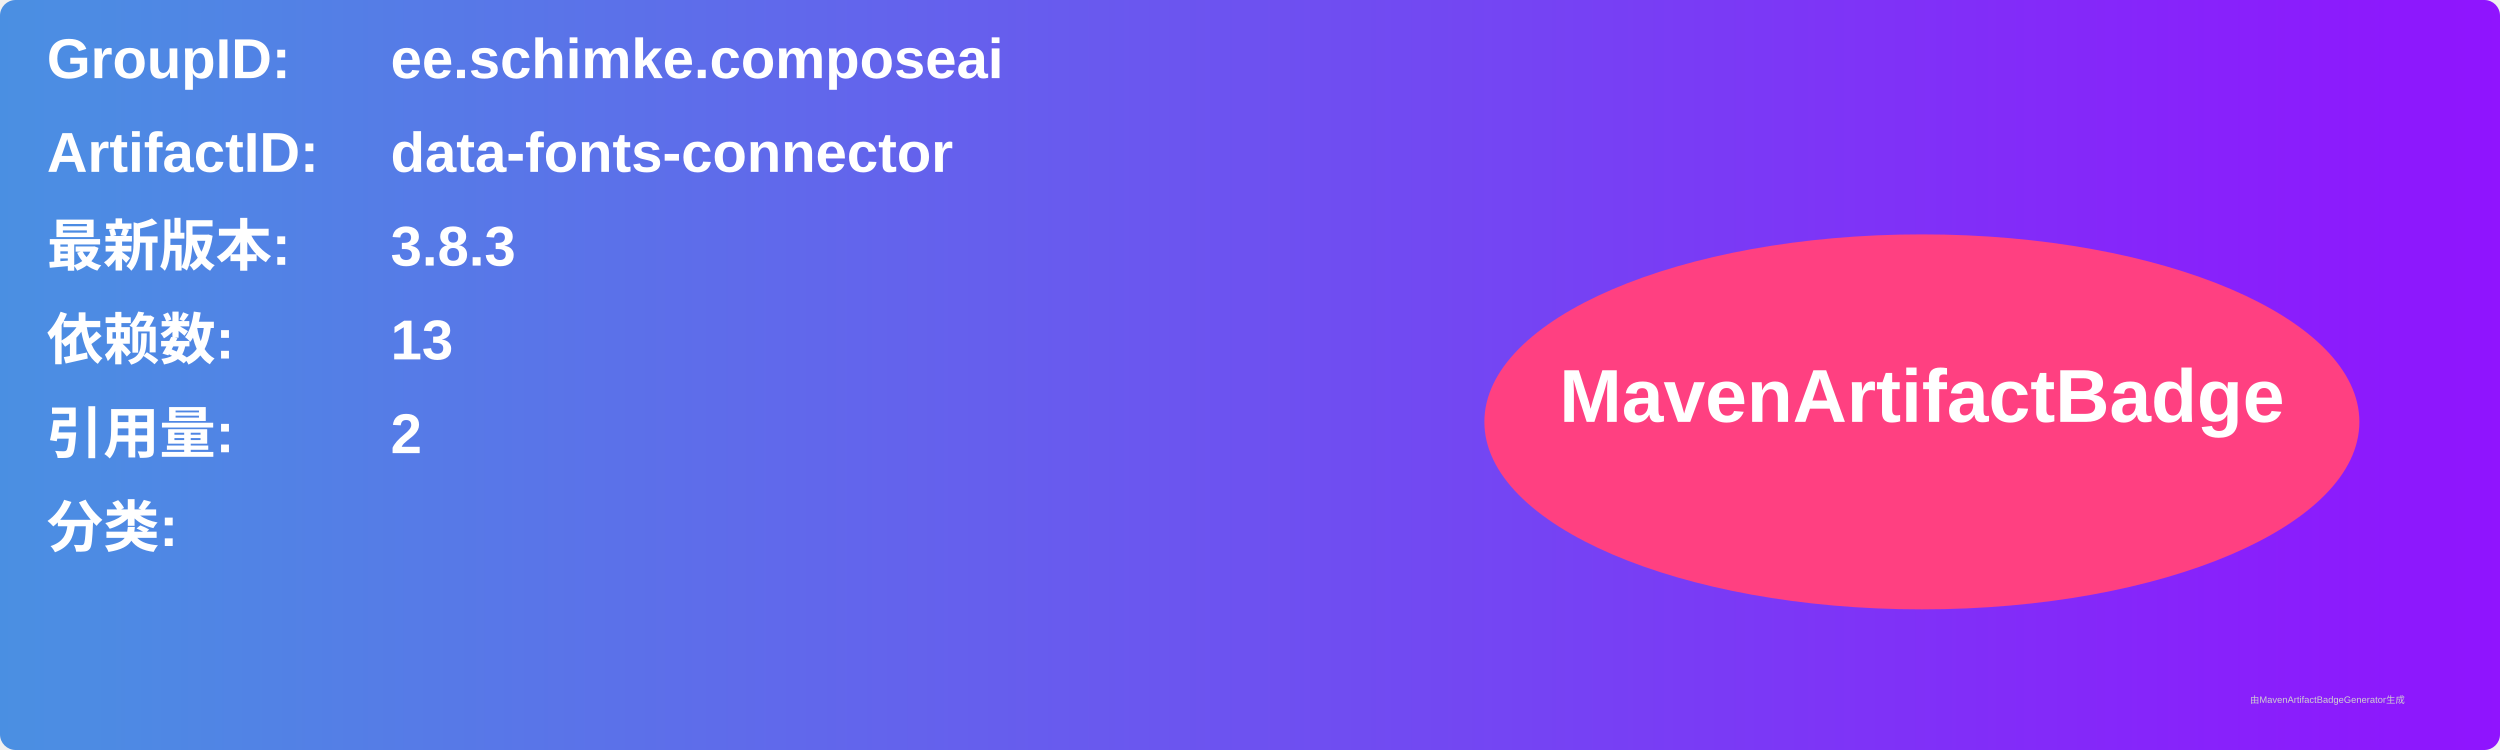
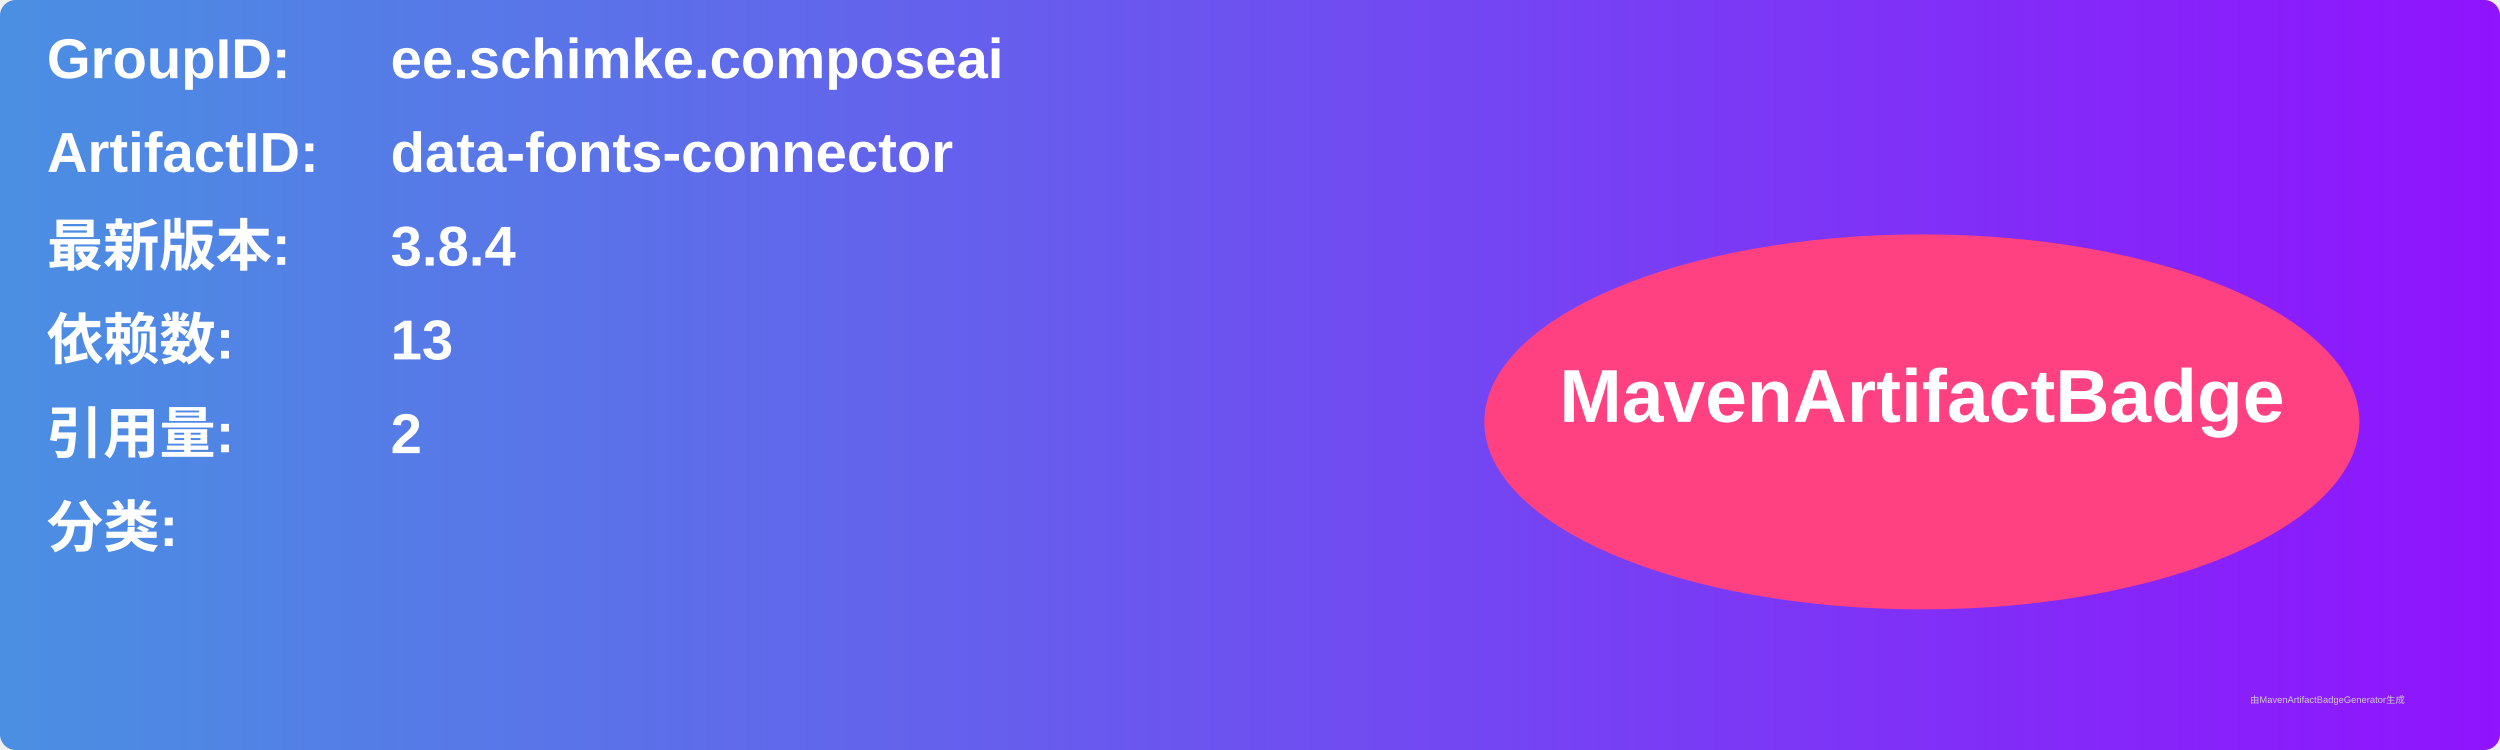
<svg xmlns="http://www.w3.org/2000/svg" width="800" height="240" viewBox="0 0 800 240">
  <linearGradient id="grad" x1="0%" y1="0%" x2="100%" y2="0%">
    <stop offset="0%" stop-color="#4a90e2" />
    <stop offset="100%" stop-color="#9013fe" />
  </linearGradient>
  <rect width="100%" height="100%" rx="5" ry="5" fill="url(#grad)" />
  <g transform="translate(15, 15)">
    <text x="0" y="10" font-family="Arial" font-size="18" fill="white" font-weight="bold" width="260">GroupID:</text>
    <text x="110" y="10" font-family="Arial" font-size="18" fill="white" font-weight="bold" width="460">ee.schimke.composeai</text>
    <text x="0" y="40" font-family="Arial" font-size="18" fill="white" font-weight="bold" width="260">ArtifactID:</text>
    <text x="110" y="40" font-family="Arial" font-size="18" fill="white" font-weight="bold" width="460">data-fonts-connector</text>
    <text x="0" y="70" font-family="Arial" font-size="18" fill="white" font-weight="bold">最新版本:</text>
    <text x="110" y="70" font-family="Arial" font-size="18" fill="white" font-weight="bold">
-       <tspan font-weight="bold">3.8.3</tspan>
+       <tspan font-weight="bold">3.8.4</tspan>
    </text>
    <text x="0" y="100" font-family="Arial" font-size="18" fill="white" font-weight="bold">依赖数: </text>
    <text x="110" y="100" font-family="Arial" font-size="18" fill="white">
      <tspan font-weight="bold">13</tspan>
    </text>
    <text x="0" y="130" font-family="Arial" font-size="18" fill="white" font-weight="bold">引用量: </text>
    <text x="110" y="130" font-family="Arial" font-size="18" fill="white">
      <tspan font-weight="bold">2</tspan>
    </text>
    <text x="0" y="160" font-family="Arial" font-size="18" fill="white" font-weight="bold">分类:</text>
    <text x="10" y="190" font-family="Arial" font-size="10" fill="white">
      <tspan font-weight="bold" />
    </text>
    <ellipse cx="600" cy="120" rx="140" ry="60" fill="#ff4081" />
    <text x="600" y="120" text-anchor="middle" font-family="Arial" font-size="24" fill="white" font-weight="bold">MavenArtifactBadge</text>
  </g>
  <text x="720" y="225" font-family="Arial" font-size="3" fill="#d0d0d0">由MavenArtifactBadgeGenerator生成</text>
</svg>
